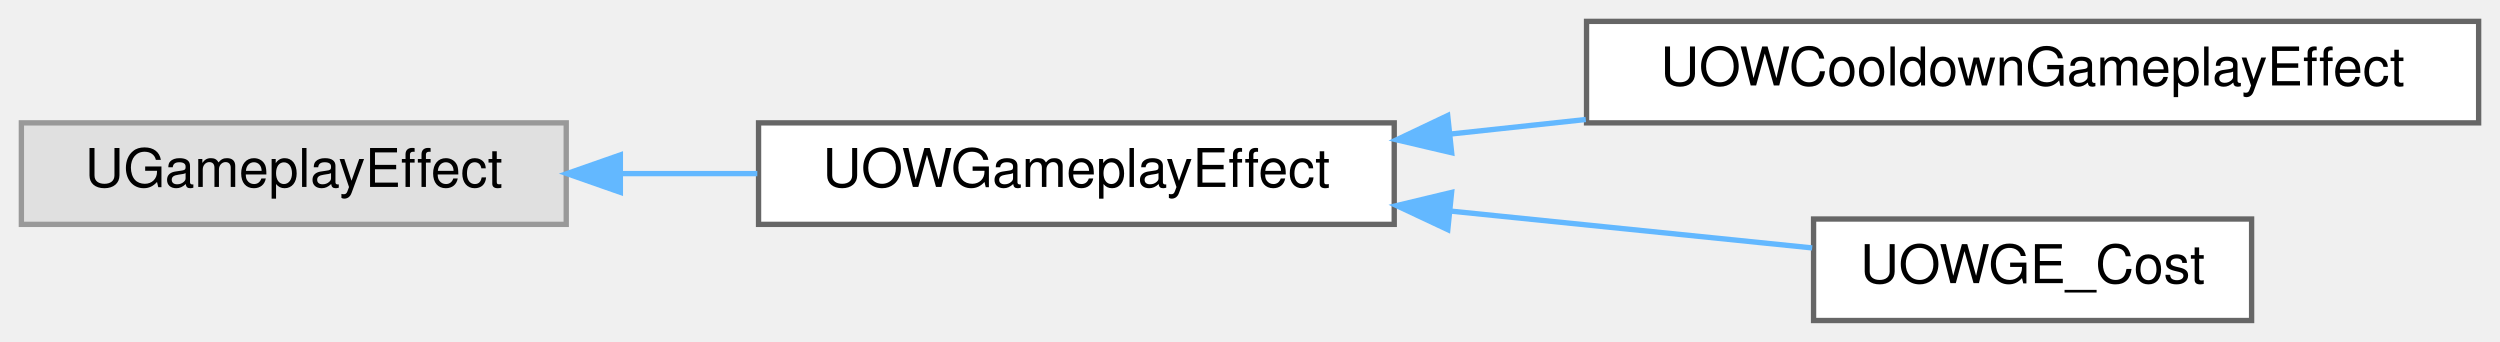
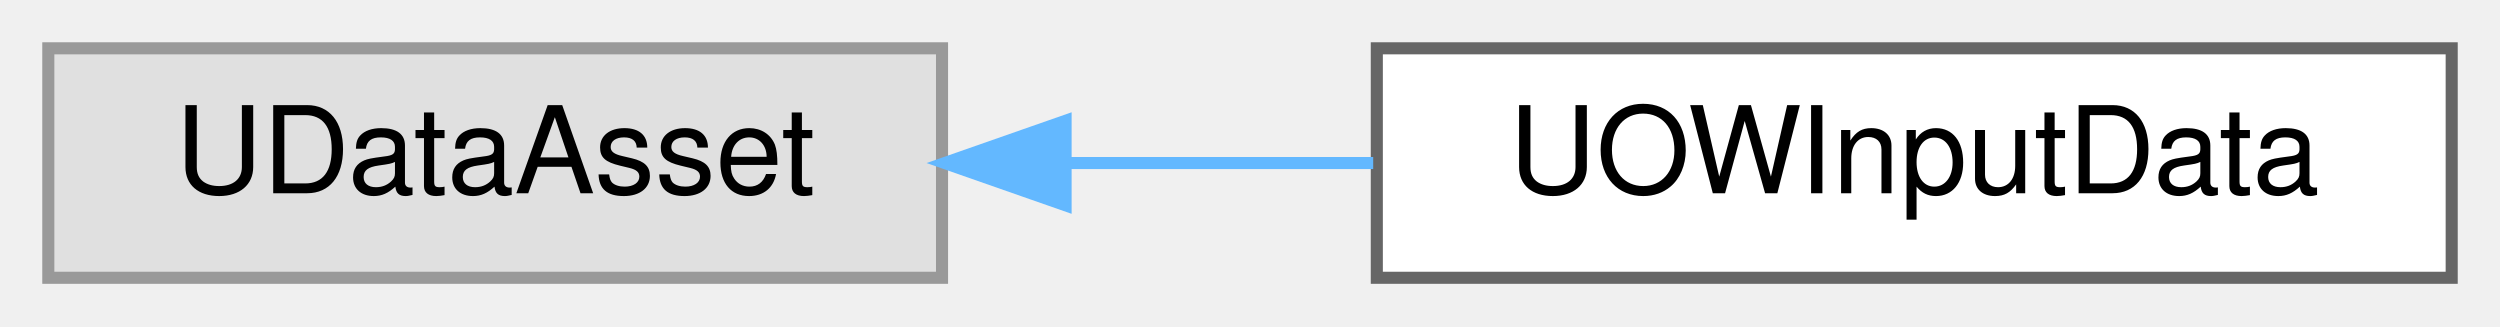
- <svg xmlns="http://www.w3.org/2000/svg" xmlns:xlink="http://www.w3.org/1999/xlink" width="468pt" height="64pt" viewBox="0.00 0.00 468.00 64.00">
-   <g id="graph0" class="graph" transform="scale(1 1) rotate(0) translate(4 60)">
+ <svg xmlns="http://www.w3.org/2000/svg" xmlns:xlink="http://www.w3.org/1999/xlink" width="207pt" height="27pt" viewBox="0.00 0.00 207.00 27.00">
+   <g id="graph0" class="graph" transform="scale(1 1) rotate(0) translate(4 23)">
    <g id="Node000000" class="node">
      <g id="a_Node000000">
        <a xlink:title=" ">
-           <polygon fill="#e0e0e0" stroke="#999999" points="102,-37 0,-37 0,-18 102,-18 102,-37" />
-           <text text-anchor="middle" x="51" y="-25" font-family="Helvetica,sans-Serif" font-size="10.00">UGameplayEffect</text>
+           <polygon fill="#e0e0e0" stroke="#999999" points="74,-19 0,-19 0,0 74,0 74,-19" />
+           <text text-anchor="middle" x="37" y="-7" font-family="Helvetica,sans-Serif" font-size="10.00">UDataAsset</text>
        </a>
      </g>
    </g>
    <g id="Node000001" class="node">
      <g id="a_Node000001">
-         <a xlink:href="classUOWGameplayEffect.html" target="_top" xlink:title=" ">
-           <polygon fill="white" stroke="#666666" points="257,-37 138,-37 138,-18 257,-18 257,-37" />
-           <text text-anchor="middle" x="197.5" y="-25" font-family="Helvetica,sans-Serif" font-size="10.00">UOWGameplayEffect</text>
+         <a xlink:href="classUOWInputData.html" target="_top" xlink:title=" ">
+           <polygon fill="white" stroke="#666666" points="199,-19 110,-19 110,0 199,0 199,-19" />
+           <text text-anchor="middle" x="154.5" y="-7" font-family="Helvetica,sans-Serif" font-size="10.00">UOWInputData</text>
        </a>
      </g>
    </g>
-     <g id="edge13_Node000000_Node000001" class="edge">
-       <g id="a_edge13_Node000000_Node000001">
+     <g id="edge11_Node000000_Node000001" class="edge">
+       <g id="a_edge11_Node000000_Node000001">
        <a xlink:title=" ">
-           <path fill="none" stroke="#63b8ff" d="M112.28,-27.5C120.71,-27.5 129.36,-27.5 137.77,-27.5" />
-           <polygon fill="#63b8ff" stroke="#63b8ff" points="112.13,-24 102.13,-27.5 112.13,-31 112.13,-24" />
-         </a>
-       </g>
-     </g>
-     <g id="Node000002" class="node">
-       <g id="a_Node000002">
-         <a xlink:href="classUOWCooldownGameplayEffect.html" target="_top" xlink:title=" ">
-           <polygon fill="white" stroke="#666666" points="460,-56 293,-56 293,-37 460,-37 460,-56" />
-           <text text-anchor="middle" x="376.5" y="-44" font-family="Helvetica,sans-Serif" font-size="10.00">UOWCooldownGameplayEffect</text>
-         </a>
-       </g>
-     </g>
-     <g id="edge14_Node000001_Node000002" class="edge">
-       <g id="a_edge14_Node000001_Node000002">
-         <a xlink:title=" ">
-           <path fill="none" stroke="#63b8ff" d="M267.46,-34.9C275.78,-35.8 284.36,-36.72 292.86,-37.63" />
-           <polygon fill="#63b8ff" stroke="#63b8ff" points="267.75,-31.41 257.44,-33.83 267.01,-38.37 267.75,-31.41" />
-         </a>
-       </g>
-     </g>
-     <g id="Node000003" class="node">
-       <g id="a_Node000003">
-         <a xlink:href="classUOWGE__Cost.html" target="_top" xlink:title=" ">
-           <polygon fill="white" stroke="#666666" points="417.5,-19 335.5,-19 335.5,0 417.5,0 417.5,-19" />
-           <text text-anchor="middle" x="376.5" y="-7" font-family="Helvetica,sans-Serif" font-size="10.00">UOWGE_Cost</text>
-         </a>
-       </g>
-     </g>
-     <g id="edge15_Node000001_Node000003" class="edge">
-       <g id="a_edge15_Node000001_Node000003">
-         <a xlink:title=" ">
-           <path fill="none" stroke="#63b8ff" d="M267.48,-20.49C290.42,-18.15 315.2,-15.63 335.24,-13.59" />
-           <polygon fill="#63b8ff" stroke="#63b8ff" points="267.03,-17.01 257.44,-21.51 267.74,-23.98 267.03,-17.01" />
+           <path fill="none" stroke="#63b8ff" d="M84.25,-9.5C92.64,-9.5 101.38,-9.5 109.7,-9.5" />
+           <polygon fill="#63b8ff" stroke="#63b8ff" points="84.23,-6 74.23,-9.5 84.23,-13 84.23,-6" />
        </a>
      </g>
    </g>
  </g>
</svg>
